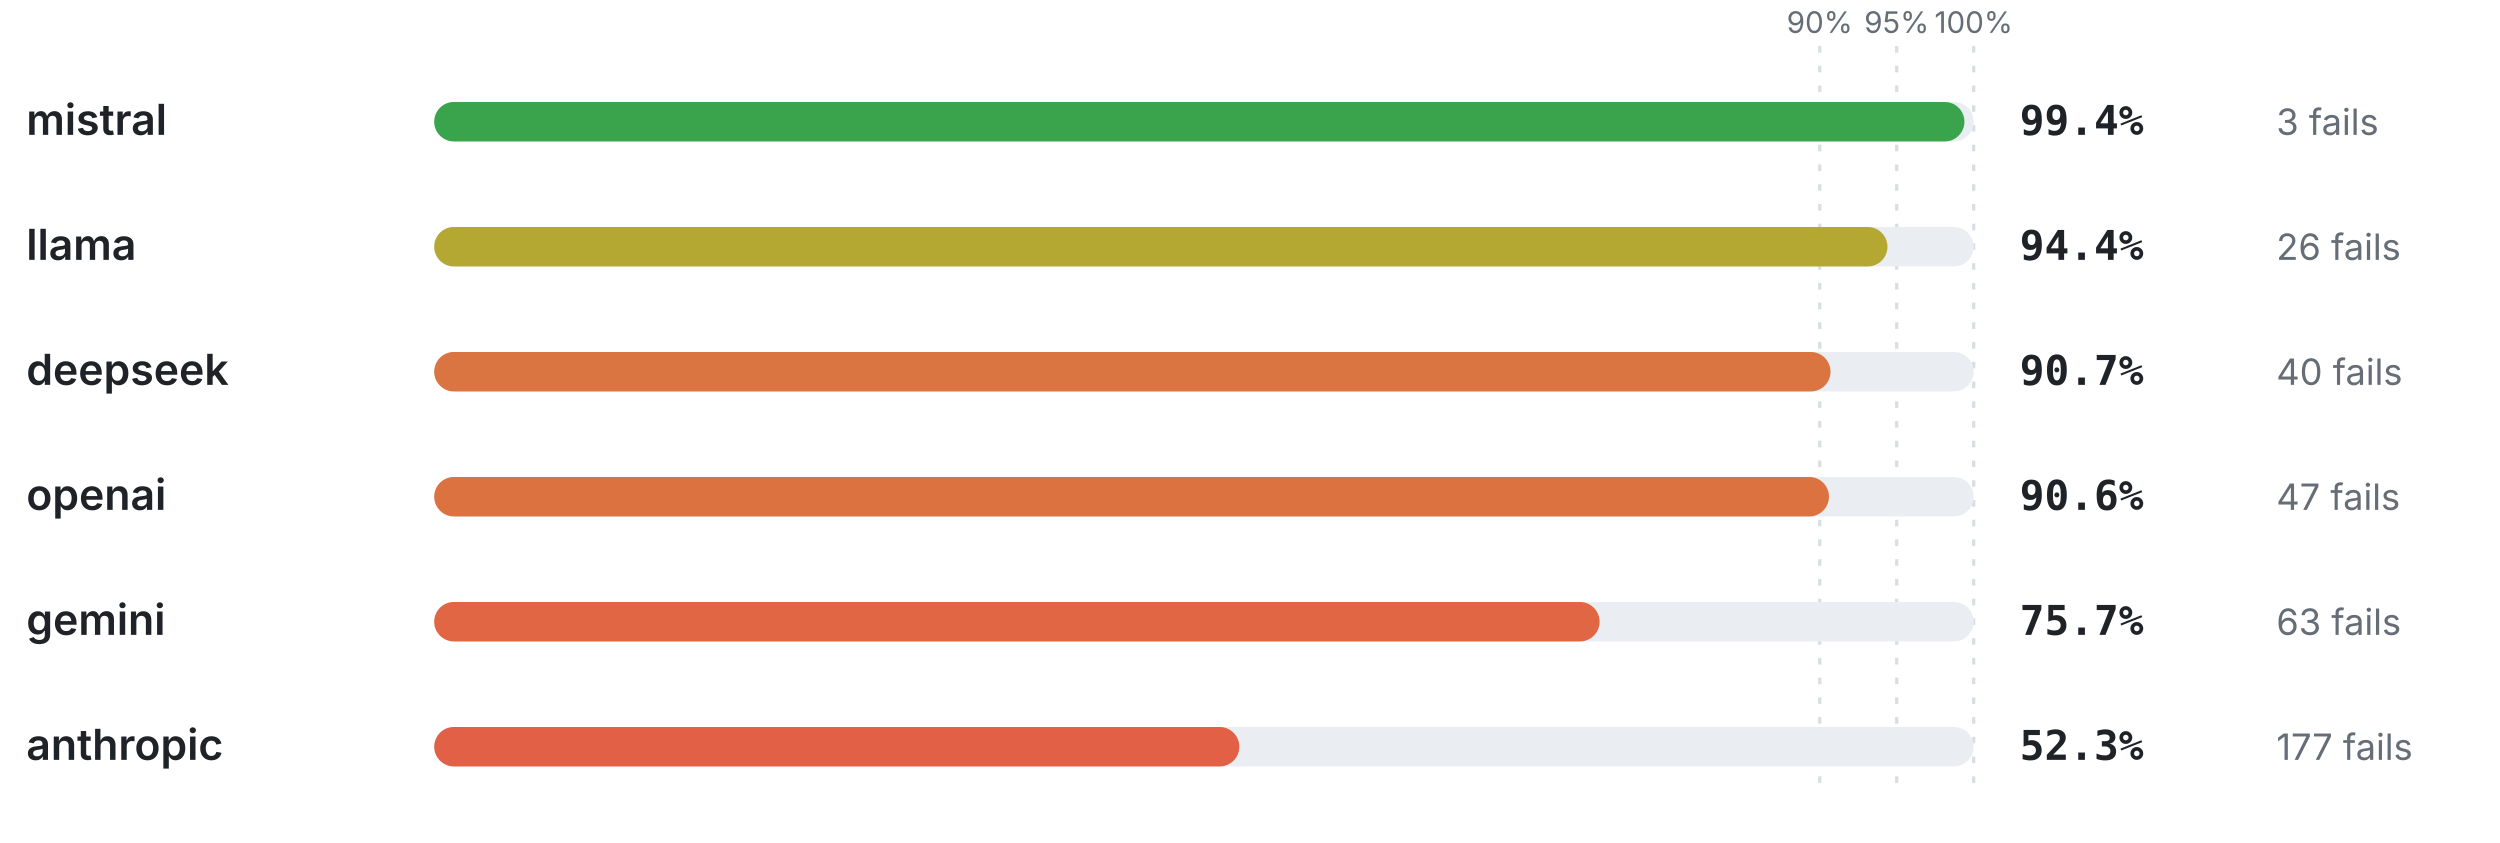
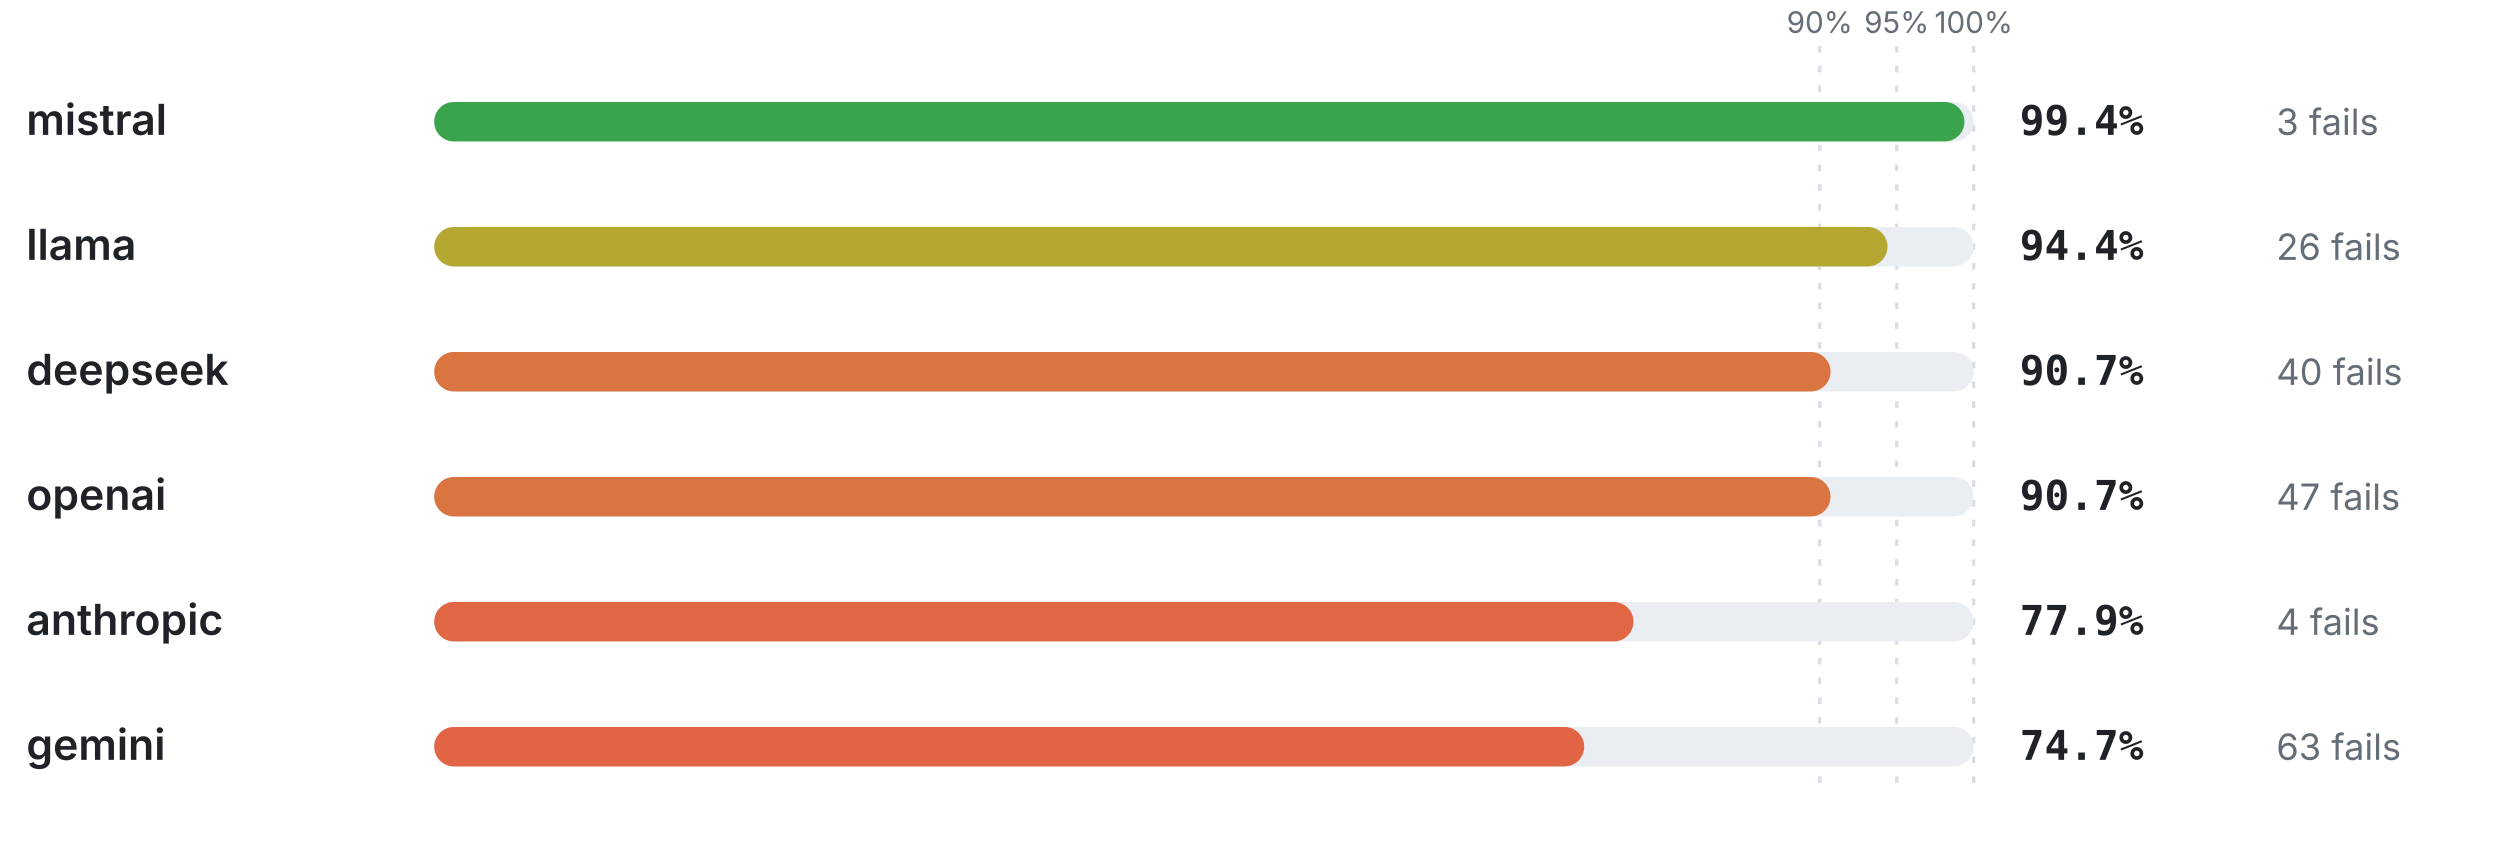
<svg xmlns="http://www.w3.org/2000/svg" viewBox="0 0 760 256" width="760" height="256" role="img" aria-label="Pass rate by provider" font-family="-apple-system,BlinkMacSystemFont,'Segoe UI',system-ui,sans-serif">
  <line x1="553.2" y1="14" x2="553.2" y2="240" stroke="#d8dee4" stroke-width="1" stroke-dasharray="2 4" />
  <text x="553.2" y="10" font-size="9" font-weight="400" text-anchor="middle" fill="#656d76">90%</text>
  <line x1="576.6" y1="14" x2="576.6" y2="240" stroke="#d8dee4" stroke-width="1" stroke-dasharray="2 4" />
  <text x="576.6" y="10" font-size="9" font-weight="400" text-anchor="middle" fill="#656d76">95%</text>
  <line x1="600" y1="14" x2="600" y2="240" stroke="#d8dee4" stroke-width="1" stroke-dasharray="2 4" />
  <text x="600" y="10" font-size="9" font-weight="400" text-anchor="middle" fill="#656d76">100%</text>
  <text x="8" y="41" font-size="13" font-weight="600" text-anchor="start" fill="#1f2328">mistral</text>
  <rect x="132" y="31" width="468" height="12" rx="6" fill="#eaeef2" />
  <rect x="132" y="31" width="465.19" height="12" rx="6" fill="#39a44c" />
  <text x="614" y="41" font-size="12.5" font-weight="700" text-anchor="start" fill="#1f2328" font-family="ui-monospace,SFMono-Regular,Menlo,monospace">99.4%</text>
  <text x="692" y="41" font-size="11" font-weight="400" text-anchor="start" fill="#656d76">3 fails</text>
  <text x="8" y="79" font-size="13" font-weight="600" text-anchor="start" fill="#1f2328">llama</text>
  <rect x="132" y="69" width="468" height="12" rx="6" fill="#eaeef2" />
  <rect x="132" y="69" width="441.79" height="12" rx="6" fill="#b4a732" />
  <text x="614" y="79" font-size="12.5" font-weight="700" text-anchor="start" fill="#1f2328" font-family="ui-monospace,SFMono-Regular,Menlo,monospace">94.4%</text>
  <text x="692" y="79" font-size="11" font-weight="400" text-anchor="start" fill="#656d76">26 fails</text>
  <text x="8" y="117" font-size="13" font-weight="600" text-anchor="start" fill="#1f2328">deepseek</text>
  <rect x="132" y="107" width="468" height="12" rx="6" fill="#eaeef2" />
  <rect x="132" y="107" width="424.48" height="12" rx="6" fill="#da7440" />
  <text x="614" y="117" font-size="12.5" font-weight="700" text-anchor="start" fill="#1f2328" font-family="ui-monospace,SFMono-Regular,Menlo,monospace">90.7%</text>
  <text x="692" y="117" font-size="11" font-weight="400" text-anchor="start" fill="#656d76">40 fails</text>
  <text x="8" y="155" font-size="13" font-weight="600" text-anchor="start" fill="#1f2328">openai</text>
  <rect x="132" y="145" width="468" height="12" rx="6" fill="#eaeef2" />
-   <rect x="132" y="145" width="424.01" height="12" rx="6" fill="#db7240" />
-   <text x="614" y="155" font-size="12.5" font-weight="700" text-anchor="start" fill="#1f2328" font-family="ui-monospace,SFMono-Regular,Menlo,monospace">90.6%</text>
+   <rect x="132" y="145" width="424.48" height="12" rx="6" fill="#da7440" />
+   <text x="614" y="155" font-size="12.5" font-weight="700" text-anchor="start" fill="#1f2328" font-family="ui-monospace,SFMono-Regular,Menlo,monospace">90.7%</text>
  <text x="692" y="155" font-size="11" font-weight="400" text-anchor="start" fill="#656d76">47 fails</text>
-   <text x="8" y="193" font-size="13" font-weight="600" text-anchor="start" fill="#1f2328">gemini</text>
+   <text x="8" y="193" font-size="13" font-weight="600" text-anchor="start" fill="#1f2328">anthropic</text>
  <rect x="132" y="183" width="468" height="12" rx="6" fill="#eaeef2" />
-   <rect x="132" y="183" width="354.28" height="12" rx="6" fill="#e16644" />
-   <text x="614" y="193" font-size="12.5" font-weight="700" text-anchor="start" fill="#1f2328" font-family="ui-monospace,SFMono-Regular,Menlo,monospace">75.7%</text>
-   <text x="692" y="193" font-size="11" font-weight="400" text-anchor="start" fill="#656d76">63 fails</text>
-   <text x="8" y="231" font-size="13" font-weight="600" text-anchor="start" fill="#1f2328">anthropic</text>
+   <rect x="132" y="183" width="364.57" height="12" rx="6" fill="#e16644" />
+   <text x="614" y="193" font-size="12.5" font-weight="700" text-anchor="start" fill="#1f2328" font-family="ui-monospace,SFMono-Regular,Menlo,monospace">77.9%</text>
+   <text x="692" y="193" font-size="11" font-weight="400" text-anchor="start" fill="#656d76">4 fails</text>
+   <text x="8" y="231" font-size="13" font-weight="600" text-anchor="start" fill="#1f2328">gemini</text>
  <rect x="132" y="221" width="468" height="12" rx="6" fill="#eaeef2" />
-   <rect x="132" y="221" width="244.76" height="12" rx="6" fill="#e26046" />
-   <text x="614" y="231" font-size="12.5" font-weight="700" text-anchor="start" fill="#1f2328" font-family="ui-monospace,SFMono-Regular,Menlo,monospace">52.3%</text>
-   <text x="692" y="231" font-size="11" font-weight="400" text-anchor="start" fill="#656d76">177 fails</text>
+   <rect x="132" y="221" width="349.6" height="12" rx="6" fill="#e16544" />
+   <text x="614" y="231" font-size="12.5" font-weight="700" text-anchor="start" fill="#1f2328" font-family="ui-monospace,SFMono-Regular,Menlo,monospace">74.7%</text>
+   <text x="692" y="231" font-size="11" font-weight="400" text-anchor="start" fill="#656d76">63 fails</text>
</svg>
